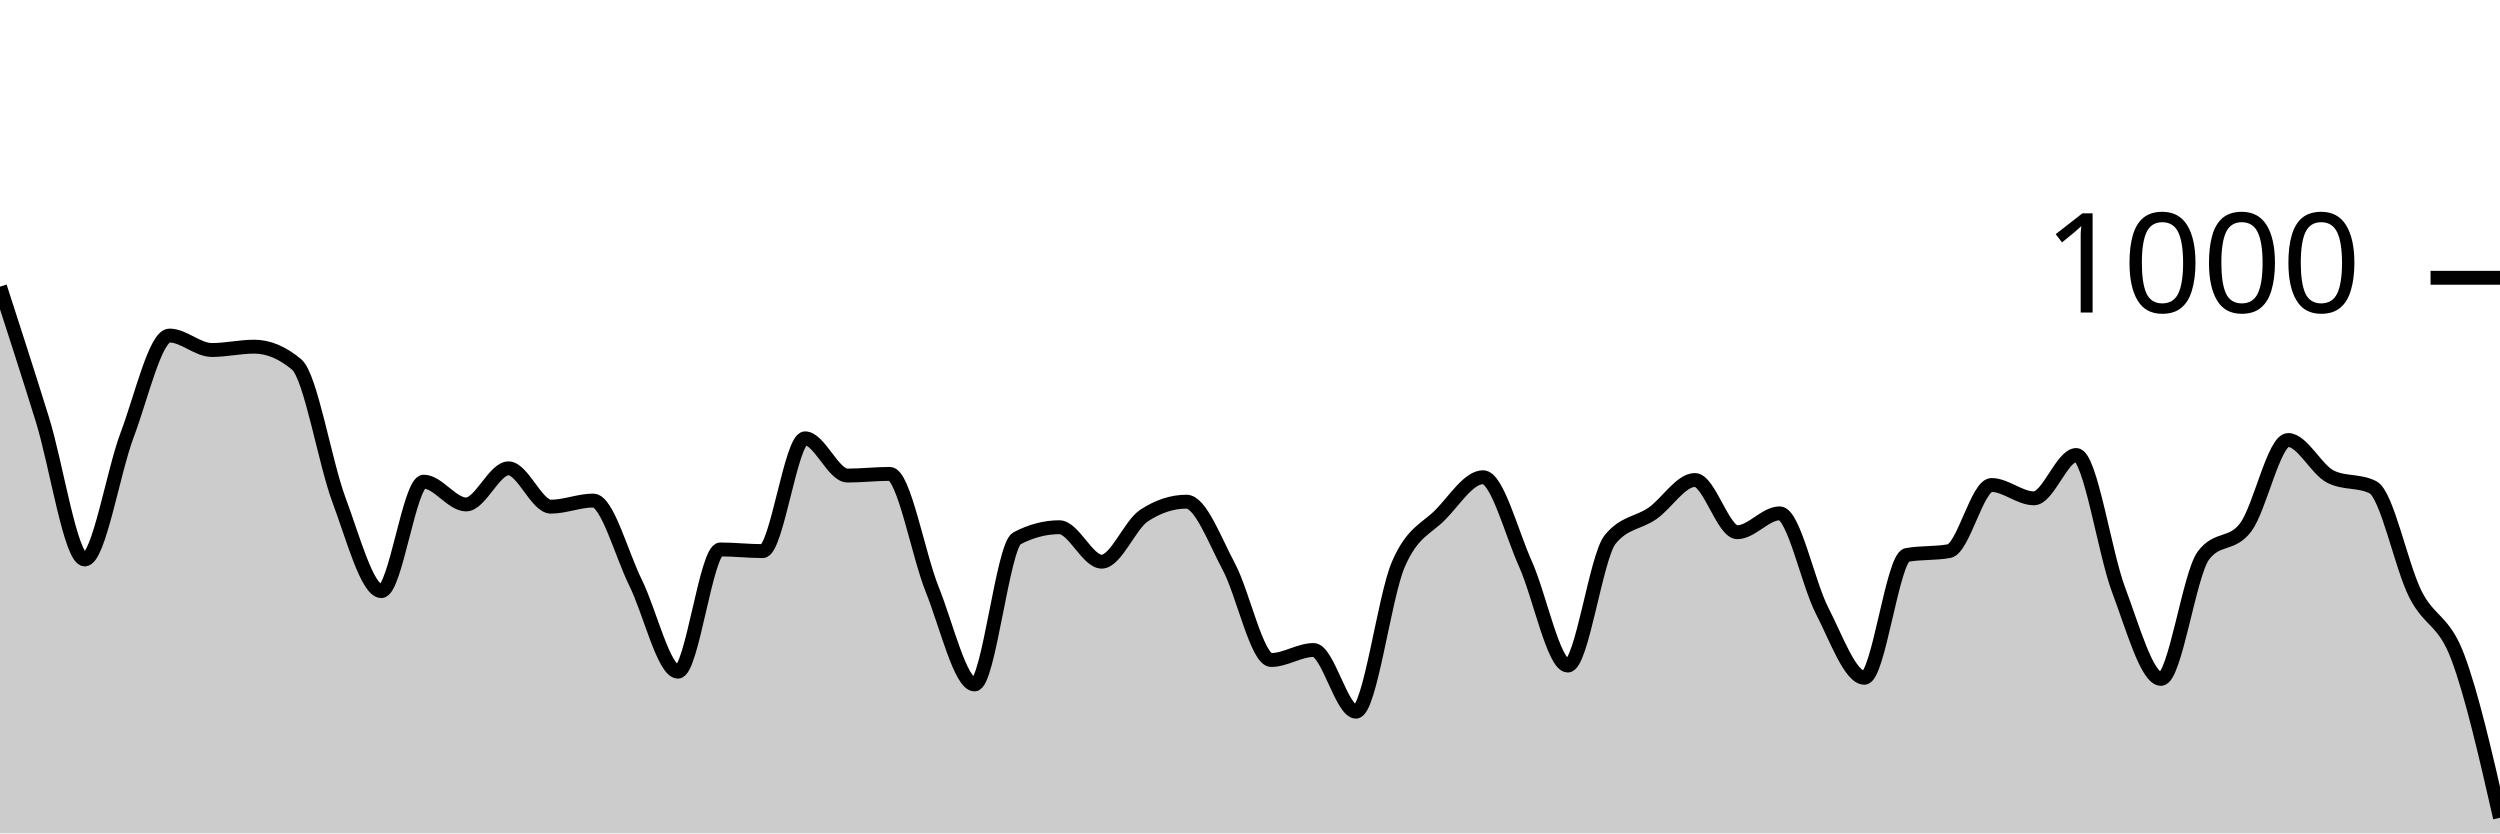
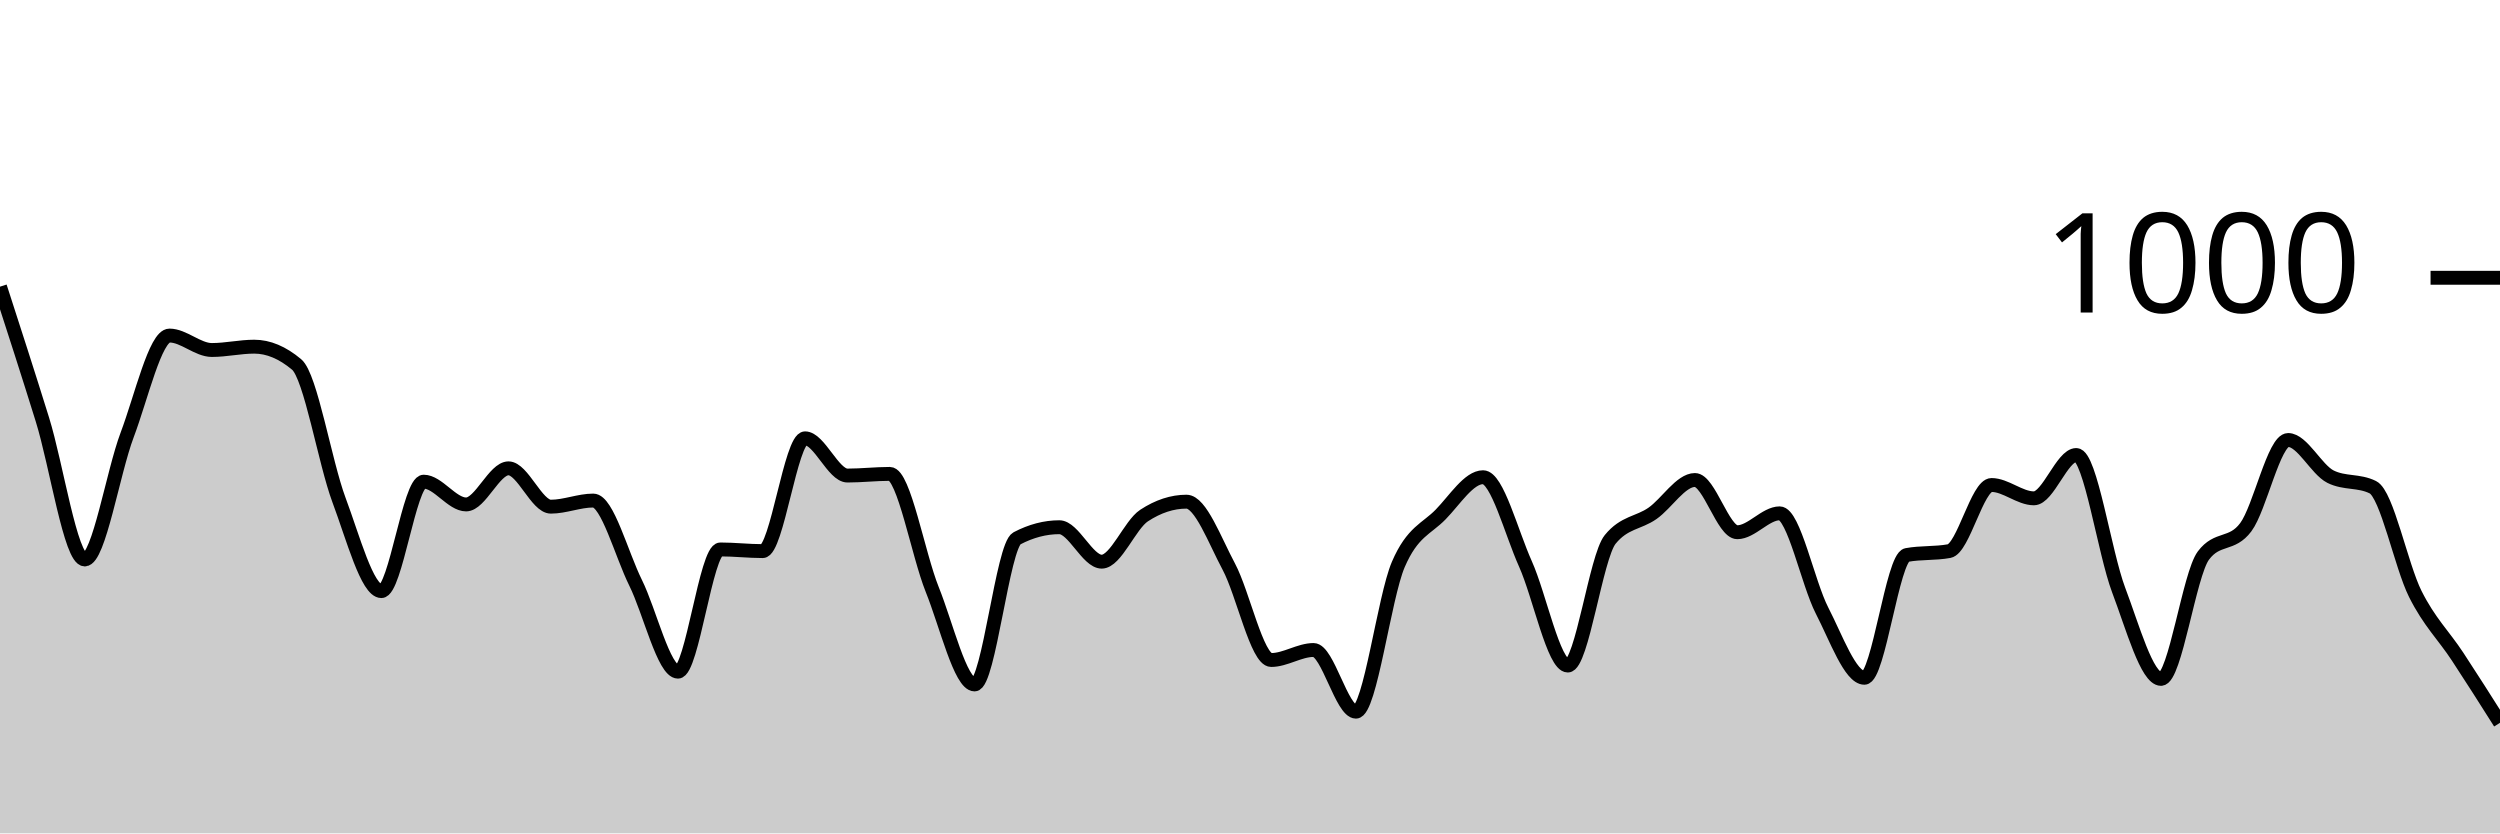
<svg xmlns="http://www.w3.org/2000/svg" viewBox="0 0 180 60">
  <g transform="translate(0,20)">
-     <path class="area" fill="rgba(0, 0, 0, 0.2)" d="M0,0.64C1.017,3.783,2.034,6.927,3.051,10.2C4.068,13.473,5.085,20.28,6.102,20.28C7.119,20.28,8.136,14.007,9.153,11.32C10.169,8.633,11.186,4.16,12.203,4.16C13.22,4.16,14.237,5.2,15.254,5.2C16.271,5.2,17.288,4.96,18.305,4.96C19.322,4.96,20.339,5.387,21.356,6.24C22.373,7.093,23.39,13.28,24.407,16C25.424,18.72,26.441,22.56,27.458,22.56C28.475,22.56,29.492,14.68,30.508,14.68C31.525,14.68,32.542,16.32,33.559,16.32C34.576,16.32,35.593,13.72,36.61,13.72C37.627,13.72,38.644,16.48,39.661,16.48C40.678,16.48,41.695,16.04,42.712,16.04C43.729,16.04,44.746,19.907,45.763,21.96C46.78,24.013,47.797,28.36,48.814,28.36C49.831,28.36,50.847,19.56,51.864,19.56C52.881,19.56,53.898,19.68,54.915,19.68C55.932,19.68,56.949,11.56,57.966,11.56C58.983,11.56,60,14.24,61.017,14.24C62.034,14.24,63.051,14.12,64.068,14.12C65.085,14.12,66.102,19.913,67.119,22.44C68.136,24.967,69.153,29.28,70.169,29.28C71.186,29.28,72.203,19.293,73.22,18.76C74.237,18.227,75.254,17.96,76.271,17.96C77.288,17.96,78.305,20.44,79.322,20.44C80.339,20.44,81.356,17.787,82.373,17.12C83.39,16.453,84.407,16.12,85.424,16.12C86.441,16.12,87.458,18.9,88.475,20.8C89.492,22.7,90.508,27.52,91.525,27.52C92.542,27.52,93.559,26.8,94.576,26.8C95.593,26.8,96.61,31.24,97.627,31.24C98.644,31.24,99.661,23.007,100.678,20.64C101.695,18.273,102.712,18.087,103.729,17.04C104.746,15.993,105.763,14.36,106.78,14.36C107.797,14.36,108.814,18.34,109.831,20.6C110.847,22.86,111.864,27.92,112.881,27.92C113.898,27.92,114.915,20.093,115.932,18.84C116.949,17.587,117.966,17.673,118.983,16.96C120,16.247,121.017,14.56,122.034,14.56C123.051,14.56,124.068,18.32,125.085,18.32C126.102,18.32,127.119,16.96,128.136,16.96C129.153,16.96,130.169,21.987,131.186,23.96C132.203,25.933,133.22,28.8,134.237,28.8C135.254,28.8,136.271,20.147,137.288,19.96C138.305,19.773,139.322,19.867,140.339,19.68C141.356,19.493,142.373,14.92,143.39,14.92C144.407,14.92,145.424,15.88,146.441,15.88C147.458,15.88,148.475,12.76,149.492,12.76C150.508,12.76,151.525,19.793,152.542,22.48C153.559,25.167,154.576,28.88,155.593,28.88C156.61,28.88,157.627,21.36,158.644,20C159.661,18.64,160.678,19.32,161.695,17.96C162.712,16.6,163.729,11.68,164.746,11.68C165.763,11.68,166.78,13.813,167.797,14.32C168.814,14.827,169.831,14.573,170.847,15.08C171.864,15.587,172.881,20.727,173.898,22.76C174.915,24.793,175.932,24.593,176.949,27.28C177.966,29.967,178.983,34.423,180,38.88L180,40C178.983,40,177.966,40,176.949,40C175.932,40,174.915,40,173.898,40C172.881,40,171.864,40,170.847,40C169.831,40,168.814,40,167.797,40C166.78,40,165.763,40,164.746,40C163.729,40,162.712,40,161.695,40C160.678,40,159.661,40,158.644,40C157.627,40,156.61,40,155.593,40C154.576,40,153.559,40,152.542,40C151.525,40,150.508,40,149.492,40C148.475,40,147.458,40,146.441,40C145.424,40,144.407,40,143.39,40C142.373,40,141.356,40,140.339,40C139.322,40,138.305,40,137.288,40C136.271,40,135.254,40,134.237,40C133.22,40,132.203,40,131.186,40C130.169,40,129.153,40,128.136,40C127.119,40,126.102,40,125.085,40C124.068,40,123.051,40,122.034,40C121.017,40,120,40,118.983,40C117.966,40,116.949,40,115.932,40C114.915,40,113.898,40,112.881,40C111.864,40,110.847,40,109.831,40C108.814,40,107.797,40,106.78,40C105.763,40,104.746,40,103.729,40C102.712,40,101.695,40,100.678,40C99.661,40,98.644,40,97.627,40C96.61,40,95.593,40,94.576,40C93.559,40,92.542,40,91.525,40C90.508,40,89.492,40,88.475,40C87.458,40,86.441,40,85.424,40C84.407,40,83.39,40,82.373,40C81.356,40,80.339,40,79.322,40C78.305,40,77.288,40,76.271,40C75.254,40,74.237,40,73.22,40C72.203,40,71.186,40,70.169,40C69.153,40,68.136,40,67.119,40C66.102,40,65.085,40,64.068,40C63.051,40,62.034,40,61.017,40C60,40,58.983,40,57.966,40C56.949,40,55.932,40,54.915,40C53.898,40,52.881,40,51.864,40C50.847,40,49.831,40,48.814,40C47.797,40,46.78,40,45.763,40C44.746,40,43.729,40,42.712,40C41.695,40,40.678,40,39.661,40C38.644,40,37.627,40,36.61,40C35.593,40,34.576,40,33.559,40C32.542,40,31.525,40,30.508,40C29.492,40,28.475,40,27.458,40C26.441,40,25.424,40,24.407,40C23.39,40,22.373,40,21.356,40C20.339,40,19.322,40,18.305,40C17.288,40,16.271,40,15.254,40C14.237,40,13.22,40,12.203,40C11.186,40,10.169,40,9.153,40C8.136,40,7.119,40,6.102,40C5.085,40,4.068,40,3.051,40C2.034,40,1.017,40,0,40Z" />
-     <path class="line" stroke="black" fill="none" d="M0,0.64C1.017,3.783,2.034,6.927,3.051,10.2C4.068,13.473,5.085,20.28,6.102,20.28C7.119,20.28,8.136,14.007,9.153,11.32C10.169,8.633,11.186,4.16,12.203,4.16C13.22,4.16,14.237,5.2,15.254,5.2C16.271,5.2,17.288,4.96,18.305,4.96C19.322,4.96,20.339,5.387,21.356,6.24C22.373,7.093,23.39,13.28,24.407,16C25.424,18.72,26.441,22.56,27.458,22.56C28.475,22.56,29.492,14.68,30.508,14.68C31.525,14.68,32.542,16.32,33.559,16.32C34.576,16.32,35.593,13.72,36.61,13.72C37.627,13.72,38.644,16.48,39.661,16.48C40.678,16.48,41.695,16.04,42.712,16.04C43.729,16.04,44.746,19.907,45.763,21.96C46.78,24.013,47.797,28.36,48.814,28.36C49.831,28.36,50.847,19.56,51.864,19.56C52.881,19.56,53.898,19.68,54.915,19.68C55.932,19.68,56.949,11.56,57.966,11.56C58.983,11.56,60,14.24,61.017,14.24C62.034,14.24,63.051,14.12,64.068,14.12C65.085,14.12,66.102,19.913,67.119,22.44C68.136,24.967,69.153,29.28,70.169,29.28C71.186,29.28,72.203,19.293,73.22,18.76C74.237,18.227,75.254,17.96,76.271,17.96C77.288,17.96,78.305,20.44,79.322,20.44C80.339,20.44,81.356,17.787,82.373,17.12C83.39,16.453,84.407,16.12,85.424,16.12C86.441,16.12,87.458,18.9,88.475,20.8C89.492,22.7,90.508,27.52,91.525,27.52C92.542,27.52,93.559,26.8,94.576,26.8C95.593,26.8,96.61,31.24,97.627,31.24C98.644,31.24,99.661,23.007,100.678,20.64C101.695,18.273,102.712,18.087,103.729,17.04C104.746,15.993,105.763,14.36,106.78,14.36C107.797,14.36,108.814,18.34,109.831,20.6C110.847,22.86,111.864,27.92,112.881,27.92C113.898,27.92,114.915,20.093,115.932,18.84C116.949,17.587,117.966,17.673,118.983,16.96C120,16.247,121.017,14.56,122.034,14.56C123.051,14.56,124.068,18.32,125.085,18.32C126.102,18.32,127.119,16.96,128.136,16.96C129.153,16.96,130.169,21.987,131.186,23.96C132.203,25.933,133.22,28.8,134.237,28.8C135.254,28.8,136.271,20.147,137.288,19.96C138.305,19.773,139.322,19.867,140.339,19.68C141.356,19.493,142.373,14.92,143.39,14.92C144.407,14.92,145.424,15.88,146.441,15.88C147.458,15.88,148.475,12.76,149.492,12.76C150.508,12.76,151.525,19.793,152.542,22.48C153.559,25.167,154.576,28.88,155.593,28.88C156.61,28.88,157.627,21.36,158.644,20C159.661,18.64,160.678,19.32,161.695,17.96C162.712,16.6,163.729,11.68,164.746,11.68C165.763,11.68,166.78,13.813,167.797,14.32C168.814,14.827,169.831,14.573,170.847,15.08C171.864,15.587,172.881,20.727,173.898,22.76C174.915,24.793,175.932,24.593,176.949,27.28C177.966,29.967,178.983,34.423,180,38.88" />
+     <path class="area" fill="rgba(0, 0, 0, 0.2)" d="M0,0.64C1.017,3.783,2.034,6.927,3.051,10.2C4.068,13.473,5.085,20.28,6.102,20.28C7.119,20.28,8.136,14.007,9.153,11.32C10.169,8.633,11.186,4.16,12.203,4.16C13.22,4.16,14.237,5.2,15.254,5.2C16.271,5.2,17.288,4.96,18.305,4.96C19.322,4.96,20.339,5.387,21.356,6.24C22.373,7.093,23.39,13.28,24.407,16C25.424,18.72,26.441,22.56,27.458,22.56C28.475,22.56,29.492,14.68,30.508,14.68C31.525,14.68,32.542,16.32,33.559,16.32C34.576,16.32,35.593,13.72,36.61,13.72C37.627,13.72,38.644,16.48,39.661,16.48C40.678,16.48,41.695,16.04,42.712,16.04C43.729,16.04,44.746,19.907,45.763,21.96C46.78,24.013,47.797,28.36,48.814,28.36C49.831,28.36,50.847,19.56,51.864,19.56C52.881,19.56,53.898,19.68,54.915,19.68C55.932,19.68,56.949,11.56,57.966,11.56C58.983,11.56,60,14.24,61.017,14.24C62.034,14.24,63.051,14.12,64.068,14.12C65.085,14.12,66.102,19.913,67.119,22.44C68.136,24.967,69.153,29.28,70.169,29.28C71.186,29.28,72.203,19.293,73.22,18.76C74.237,18.227,75.254,17.96,76.271,17.96C77.288,17.96,78.305,20.44,79.322,20.44C80.339,20.44,81.356,17.787,82.373,17.12C83.39,16.453,84.407,16.12,85.424,16.12C86.441,16.12,87.458,18.9,88.475,20.8C89.492,22.7,90.508,27.52,91.525,27.52C92.542,27.52,93.559,26.8,94.576,26.8C95.593,26.8,96.61,31.24,97.627,31.24C98.644,31.24,99.661,23.007,100.678,20.64C101.695,18.273,102.712,18.087,103.729,17.04C104.746,15.993,105.763,14.36,106.78,14.36C107.797,14.36,108.814,18.34,109.831,20.6C110.847,22.86,111.864,27.92,112.881,27.92C113.898,27.92,114.915,20.093,115.932,18.84C116.949,17.587,117.966,17.673,118.983,16.96C120,16.247,121.017,14.56,122.034,14.56C123.051,14.56,124.068,18.32,125.085,18.32C126.102,18.32,127.119,16.96,128.136,16.96C129.153,16.96,130.169,21.987,131.186,23.96C132.203,25.933,133.22,28.8,134.237,28.8C135.254,28.8,136.271,20.147,137.288,19.96C138.305,19.773,139.322,19.867,140.339,19.68C141.356,19.493,142.373,14.92,143.39,14.92C144.407,14.92,145.424,15.88,146.441,15.88C147.458,15.88,148.475,12.76,149.492,12.76C150.508,12.76,151.525,19.793,152.542,22.48C153.559,25.167,154.576,28.88,155.593,28.88C156.61,28.88,157.627,21.36,158.644,20C159.661,18.64,160.678,19.32,161.695,17.96C162.712,16.6,163.729,11.68,164.746,11.68C165.763,11.68,166.78,13.813,167.797,14.32C168.814,14.827,169.831,14.573,170.847,15.08C171.864,15.587,172.881,20.727,173.898,22.76C174.915,24.793,175.932,25.733,176.949,27.28C177.966,28.827,178.983,30.433,180,32.04L180,40C178.983,40,177.966,40,176.949,40C175.932,40,174.915,40,173.898,40C172.881,40,171.864,40,170.847,40C169.831,40,168.814,40,167.797,40C166.78,40,165.763,40,164.746,40C163.729,40,162.712,40,161.695,40C160.678,40,159.661,40,158.644,40C157.627,40,156.61,40,155.593,40C154.576,40,153.559,40,152.542,40C151.525,40,150.508,40,149.492,40C148.475,40,147.458,40,146.441,40C145.424,40,144.407,40,143.39,40C142.373,40,141.356,40,140.339,40C139.322,40,138.305,40,137.288,40C136.271,40,135.254,40,134.237,40C133.22,40,132.203,40,131.186,40C130.169,40,129.153,40,128.136,40C127.119,40,126.102,40,125.085,40C124.068,40,123.051,40,122.034,40C121.017,40,120,40,118.983,40C117.966,40,116.949,40,115.932,40C114.915,40,113.898,40,112.881,40C111.864,40,110.847,40,109.831,40C108.814,40,107.797,40,106.78,40C105.763,40,104.746,40,103.729,40C102.712,40,101.695,40,100.678,40C99.661,40,98.644,40,97.627,40C96.61,40,95.593,40,94.576,40C93.559,40,92.542,40,91.525,40C90.508,40,89.492,40,88.475,40C87.458,40,86.441,40,85.424,40C84.407,40,83.39,40,82.373,40C81.356,40,80.339,40,79.322,40C78.305,40,77.288,40,76.271,40C75.254,40,74.237,40,73.22,40C72.203,40,71.186,40,70.169,40C69.153,40,68.136,40,67.119,40C66.102,40,65.085,40,64.068,40C63.051,40,62.034,40,61.017,40C60,40,58.983,40,57.966,40C56.949,40,55.932,40,54.915,40C53.898,40,52.881,40,51.864,40C50.847,40,49.831,40,48.814,40C47.797,40,46.78,40,45.763,40C44.746,40,43.729,40,42.712,40C41.695,40,40.678,40,39.661,40C38.644,40,37.627,40,36.61,40C35.593,40,34.576,40,33.559,40C32.542,40,31.525,40,30.508,40C29.492,40,28.475,40,27.458,40C26.441,40,25.424,40,24.407,40C23.39,40,22.373,40,21.356,40C20.339,40,19.322,40,18.305,40C17.288,40,16.271,40,15.254,40C14.237,40,13.22,40,12.203,40C11.186,40,10.169,40,9.153,40C8.136,40,7.119,40,6.102,40C5.085,40,4.068,40,3.051,40C2.034,40,1.017,40,0,40Z" />
+     <path class="line" stroke="black" fill="none" d="M0,0.64C1.017,3.783,2.034,6.927,3.051,10.2C4.068,13.473,5.085,20.28,6.102,20.28C7.119,20.28,8.136,14.007,9.153,11.32C10.169,8.633,11.186,4.16,12.203,4.16C13.22,4.16,14.237,5.2,15.254,5.2C16.271,5.2,17.288,4.96,18.305,4.96C19.322,4.96,20.339,5.387,21.356,6.24C22.373,7.093,23.39,13.28,24.407,16C25.424,18.72,26.441,22.56,27.458,22.56C28.475,22.56,29.492,14.68,30.508,14.68C31.525,14.68,32.542,16.32,33.559,16.32C34.576,16.32,35.593,13.72,36.61,13.72C37.627,13.72,38.644,16.48,39.661,16.48C40.678,16.48,41.695,16.04,42.712,16.04C43.729,16.04,44.746,19.907,45.763,21.96C46.78,24.013,47.797,28.36,48.814,28.36C49.831,28.36,50.847,19.56,51.864,19.56C52.881,19.56,53.898,19.68,54.915,19.68C55.932,19.68,56.949,11.56,57.966,11.56C58.983,11.56,60,14.24,61.017,14.24C62.034,14.24,63.051,14.12,64.068,14.12C65.085,14.12,66.102,19.913,67.119,22.44C68.136,24.967,69.153,29.28,70.169,29.28C71.186,29.28,72.203,19.293,73.22,18.76C74.237,18.227,75.254,17.96,76.271,17.96C77.288,17.96,78.305,20.44,79.322,20.44C80.339,20.44,81.356,17.787,82.373,17.12C83.39,16.453,84.407,16.12,85.424,16.12C86.441,16.12,87.458,18.9,88.475,20.8C89.492,22.7,90.508,27.52,91.525,27.52C92.542,27.52,93.559,26.8,94.576,26.8C95.593,26.8,96.61,31.24,97.627,31.24C98.644,31.24,99.661,23.007,100.678,20.64C101.695,18.273,102.712,18.087,103.729,17.04C104.746,15.993,105.763,14.36,106.78,14.36C107.797,14.36,108.814,18.34,109.831,20.6C110.847,22.86,111.864,27.92,112.881,27.92C113.898,27.92,114.915,20.093,115.932,18.84C116.949,17.587,117.966,17.673,118.983,16.96C120,16.247,121.017,14.56,122.034,14.56C123.051,14.56,124.068,18.32,125.085,18.32C126.102,18.32,127.119,16.96,128.136,16.96C129.153,16.96,130.169,21.987,131.186,23.96C132.203,25.933,133.22,28.8,134.237,28.8C135.254,28.8,136.271,20.147,137.288,19.96C138.305,19.773,139.322,19.867,140.339,19.68C141.356,19.493,142.373,14.92,143.39,14.92C144.407,14.92,145.424,15.88,146.441,15.88C147.458,15.88,148.475,12.76,149.492,12.76C150.508,12.76,151.525,19.793,152.542,22.48C153.559,25.167,154.576,28.88,155.593,28.88C156.61,28.88,157.627,21.36,158.644,20C159.661,18.64,160.678,19.32,161.695,17.96C162.712,16.6,163.729,11.68,164.746,11.68C165.763,11.68,166.78,13.813,167.797,14.32C168.814,14.827,169.831,14.573,170.847,15.08C171.864,15.587,172.881,20.727,173.898,22.76C174.915,24.793,175.932,25.733,176.949,27.28C177.966,28.827,178.983,30.433,180,32.04" />
    <path class="axis-ceiling" stroke-width="1" stroke="black" fill="none" d="M175,0L180,0" />
    <text class="axis-ceiling-label" font-family="sans-serif" text-anchor="end" font-size="10px" x="170" y="2.5">1000</text>
  </g>
</svg>
